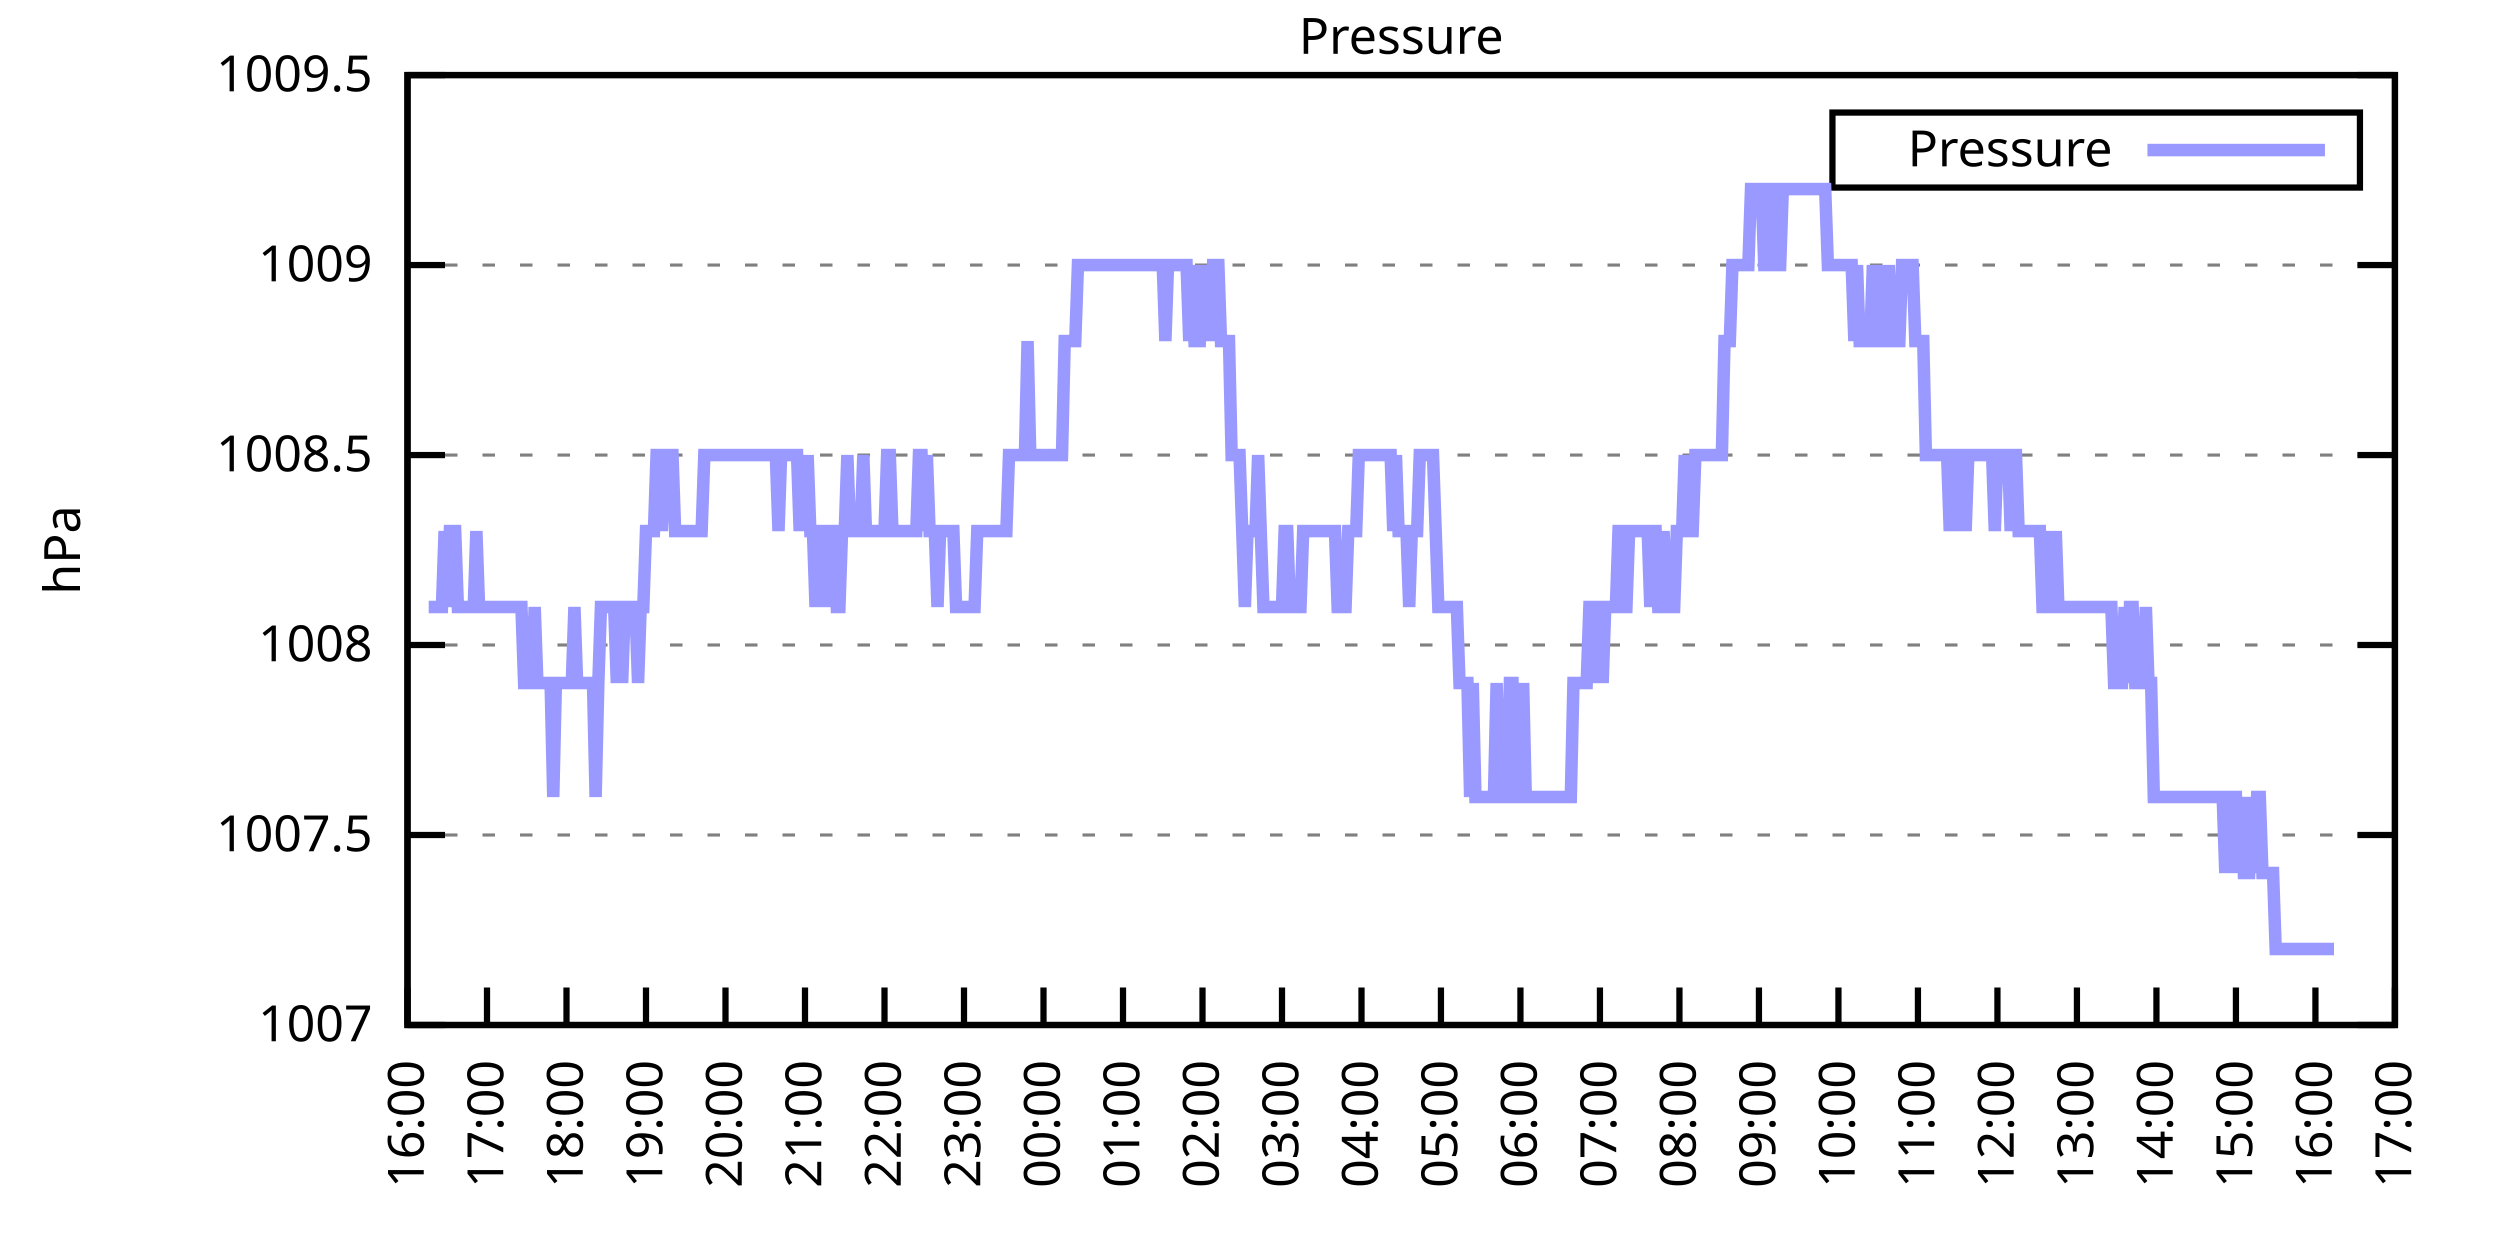
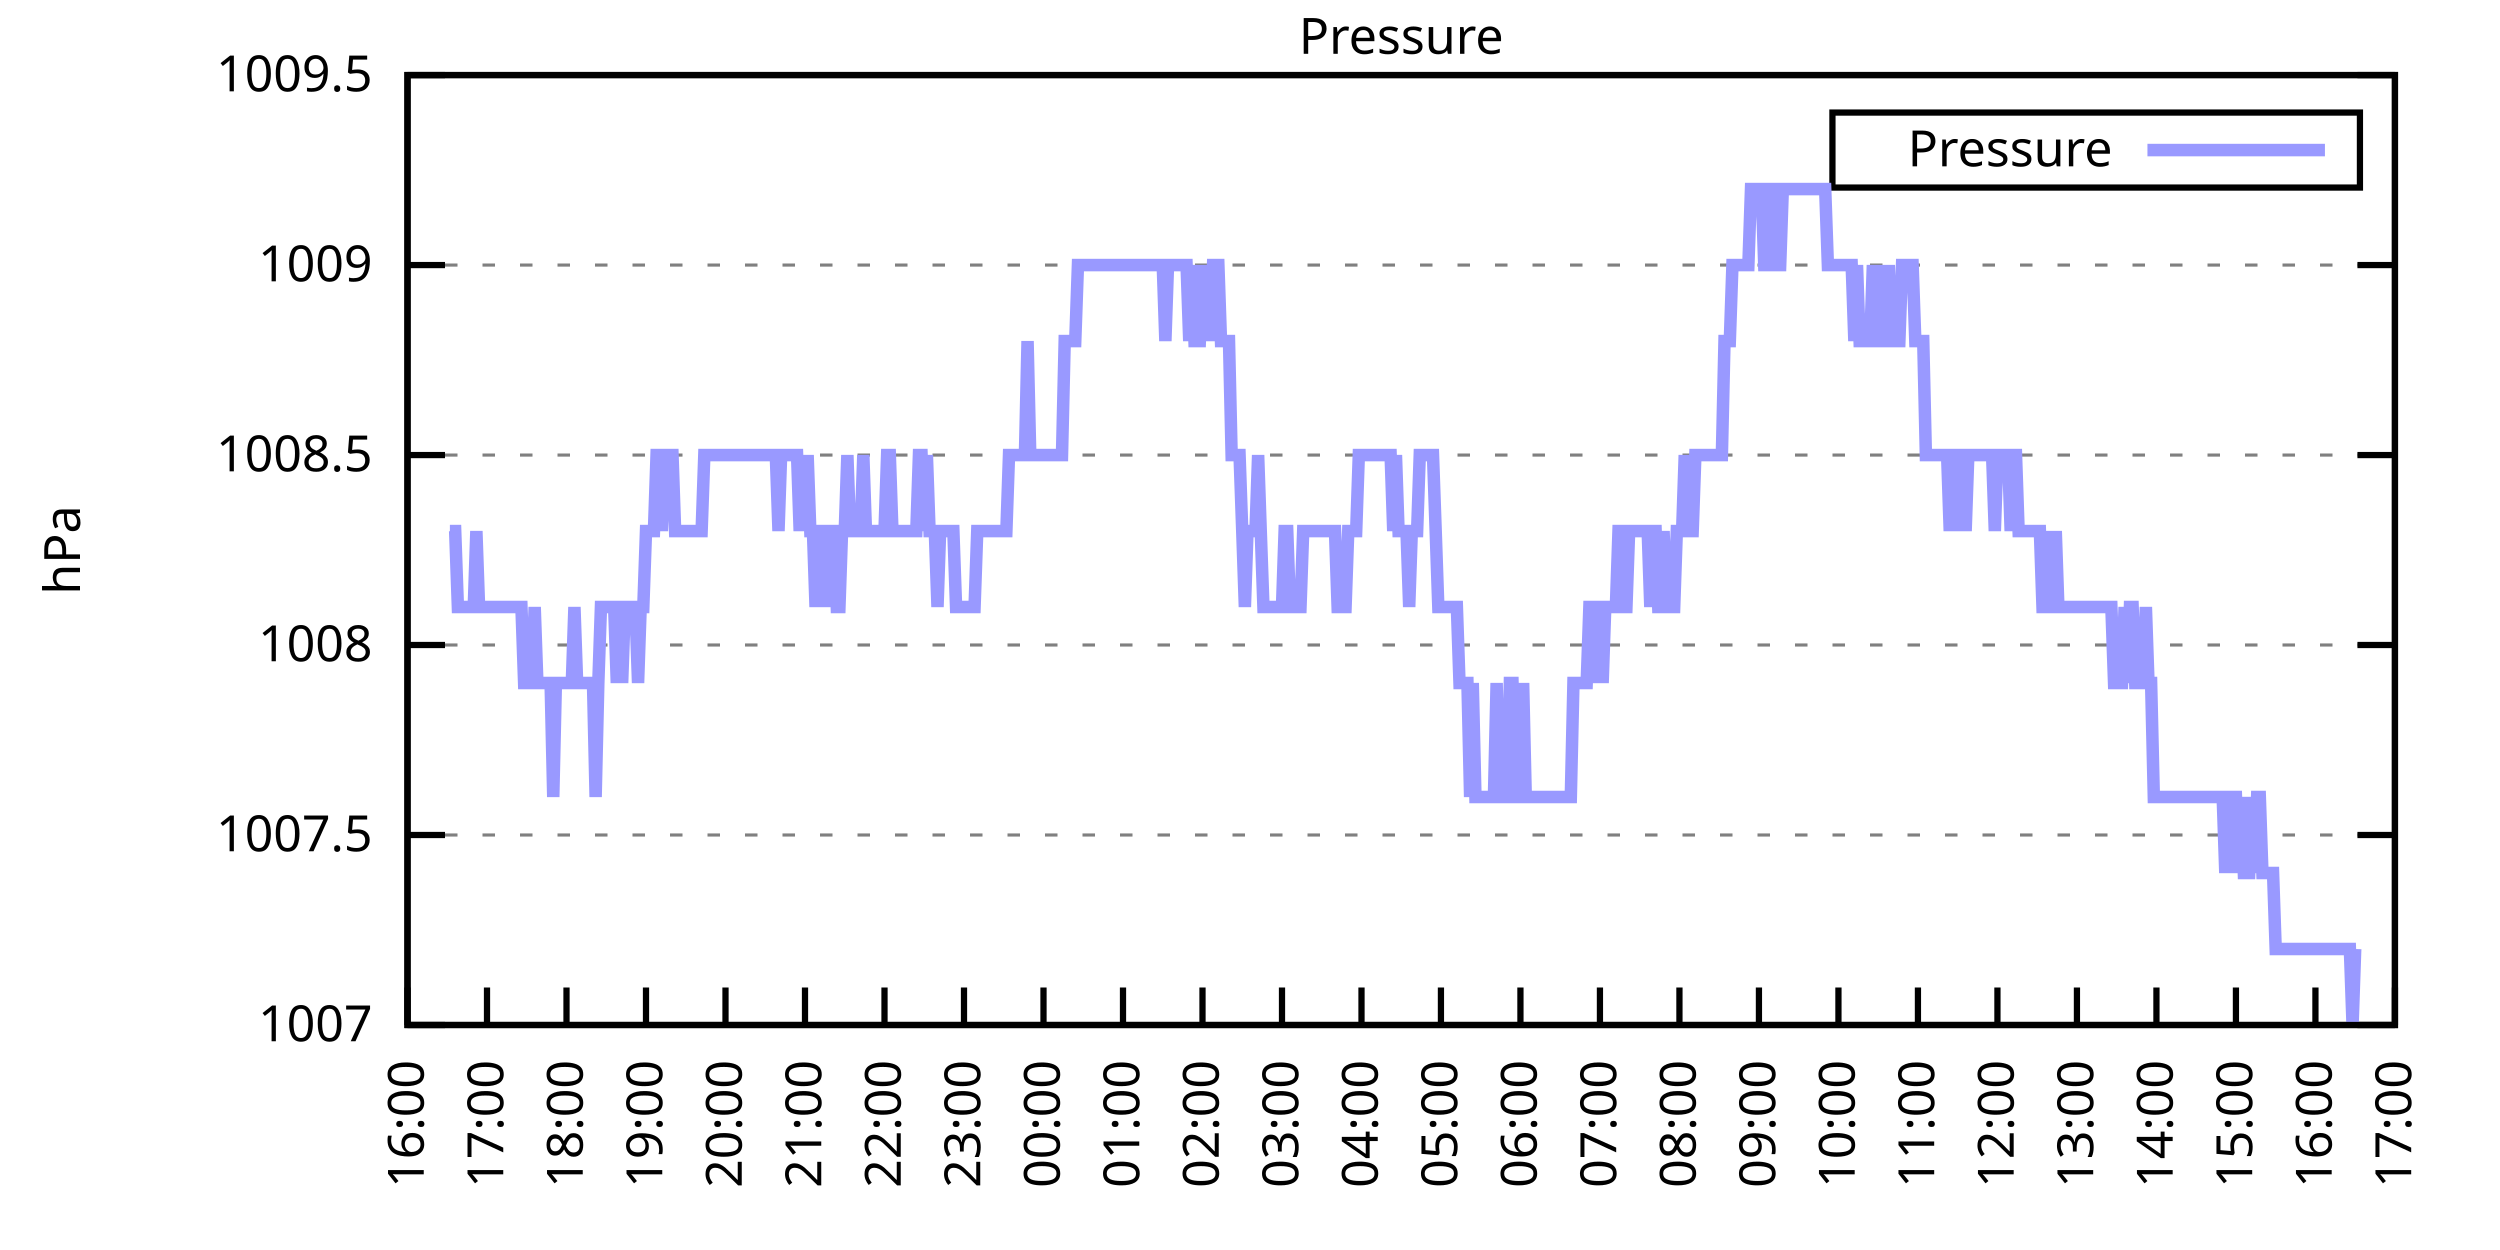
<svg xmlns="http://www.w3.org/2000/svg" xmlns:xlink="http://www.w3.org/1999/xlink" width="400" height="200" viewBox="0 0 400 200">
  <g id="gnuplot_canvas">
    <rect x="0" y="0" width="400" height="200" fill="none" />
    <defs>
      <circle id="gpDot" r="0.5" stroke-width="0.5" stroke="currentColor" />
      <path id="gpPt0" stroke-width="0.333" stroke="currentColor" d="M-1,0 h2 M0,-1 v2" />
      <path id="gpPt1" stroke-width="0.333" stroke="currentColor" d="M-1,-1 L1,1 M1,-1 L-1,1" />
      <path id="gpPt2" stroke-width="0.333" stroke="currentColor" d="M-1,0 L1,0 M0,-1 L0,1 M-1,-1 L1,1 M-1,1 L1,-1" />
      <rect id="gpPt3" stroke-width="0.333" stroke="currentColor" x="-1" y="-1" width="2" height="2" />
      <rect id="gpPt4" stroke-width="0.333" stroke="currentColor" fill="currentColor" x="-1" y="-1" width="2" height="2" />
      <circle id="gpPt5" stroke-width="0.333" stroke="currentColor" cx="0" cy="0" r="1" />
      <use xlink:href="#gpPt5" id="gpPt6" fill="currentColor" stroke="none" />
      <path id="gpPt7" stroke-width="0.333" stroke="currentColor" d="M0,-1.33 L-1.33,0.67 L1.33,0.67 z" />
      <use xlink:href="#gpPt7" id="gpPt8" fill="currentColor" stroke="none" />
      <use xlink:href="#gpPt7" id="gpPt9" stroke="currentColor" transform="rotate(180)" />
      <use xlink:href="#gpPt9" id="gpPt10" fill="currentColor" stroke="none" />
      <use xlink:href="#gpPt3" id="gpPt11" stroke="currentColor" transform="rotate(45)" />
      <use xlink:href="#gpPt11" id="gpPt12" fill="currentColor" stroke="none" />
      <path id="gpPt13" stroke-width="0.333" stroke="currentColor" d="M0,1.330 L1.265,0.411 L0.782,-1.067 L-0.782,-1.076 L-1.265,0.411 z" />
      <use xlink:href="#gpPt13" id="gpPt14" fill="currentColor" stroke="none" />
      <filter id="textbox" filterUnits="objectBoundingBox" x="0" y="0" height="1" width="1">
        <feFlood flood-color="white" flood-opacity="1" result="bgnd" />
        <feComposite in="SourceGraphic" in2="bgnd" operator="atop" />
      </filter>
      <filter id="greybox" filterUnits="objectBoundingBox" x="0" y="0" height="1" width="1">
        <feFlood flood-color="lightgrey" flood-opacity="1" result="grey" />
        <feComposite in="SourceGraphic" in2="grey" operator="atop" />
      </filter>
    </defs>
    <g fill="none" color="white" stroke="currentColor" stroke-width="1.00" stroke-linecap="butt" stroke-linejoin="miter">
</g>
    <g fill="none" color="black" stroke="currentColor" stroke-width="1.00" stroke-linecap="butt" stroke-linejoin="miter">
      <g stroke="none" shape-rendering="crispEdges">
        <polygon fill="rgb(255, 255, 255)" points="65.20,164.00 383.18,164.00 383.18,12.02 65.20,12.02 " />
      </g>
    </g>
    <g fill="none" color="black" stroke="currentColor" stroke-width="1.00" stroke-linecap="butt" stroke-linejoin="miter">
</g>
    <g fill="none" color="black" stroke="black" stroke-width="0.50" stroke-linecap="butt" stroke-linejoin="miter">
</g>
    <g fill="none" color="gray" stroke="currentColor" stroke-width="0.50" stroke-linecap="butt" stroke-linejoin="miter">
      <path stroke="gray" stroke-dasharray="2,4" class="gridline" d="M65.20,164.00 L383.19,164.00  " />
    </g>
    <g fill="none" color="gray" stroke="gray" stroke-width="1.00" stroke-linecap="butt" stroke-linejoin="miter">
</g>
    <g fill="none" color="black" stroke="currentColor" stroke-width="1.00" stroke-linecap="butt" stroke-linejoin="miter">
      <path stroke="black" d="M65.20,164.00 L71.20,164.00 M383.19,164.00 L377.19,164.00  " />
      <g transform="translate(59.60,166.60)" stroke="none" fill="black" font-family="Sans" font-size="8.00" text-anchor="end">
        <text>
          <tspan font-family="Sans"> 1007</tspan>
        </text>
      </g>
    </g>
    <g fill="none" color="black" stroke="currentColor" stroke-width="1.00" stroke-linecap="butt" stroke-linejoin="miter">
</g>
    <g fill="none" color="black" stroke="black" stroke-width="0.50" stroke-linecap="butt" stroke-linejoin="miter">
</g>
    <g fill="none" color="gray" stroke="currentColor" stroke-width="0.50" stroke-linecap="butt" stroke-linejoin="miter">
      <path stroke="gray" stroke-dasharray="2,4" class="gridline" d="M65.20,133.60 L383.19,133.60  " />
    </g>
    <g fill="none" color="gray" stroke="gray" stroke-width="1.00" stroke-linecap="butt" stroke-linejoin="miter">
</g>
    <g fill="none" color="black" stroke="currentColor" stroke-width="1.00" stroke-linecap="butt" stroke-linejoin="miter">
      <path stroke="black" d="M65.20,133.60 L71.20,133.60 M383.19,133.60 L377.19,133.60  " />
      <g transform="translate(59.60,136.20)" stroke="none" fill="black" font-family="Sans" font-size="8.00" text-anchor="end">
        <text>
          <tspan font-family="Sans"> 1007.5</tspan>
        </text>
      </g>
    </g>
    <g fill="none" color="black" stroke="currentColor" stroke-width="1.00" stroke-linecap="butt" stroke-linejoin="miter">
</g>
    <g fill="none" color="black" stroke="black" stroke-width="0.50" stroke-linecap="butt" stroke-linejoin="miter">
</g>
    <g fill="none" color="gray" stroke="currentColor" stroke-width="0.50" stroke-linecap="butt" stroke-linejoin="miter">
      <path stroke="gray" stroke-dasharray="2,4" class="gridline" d="M65.20,103.20 L383.19,103.20  " />
    </g>
    <g fill="none" color="gray" stroke="gray" stroke-width="1.00" stroke-linecap="butt" stroke-linejoin="miter">
</g>
    <g fill="none" color="black" stroke="currentColor" stroke-width="1.00" stroke-linecap="butt" stroke-linejoin="miter">
      <path stroke="black" d="M65.20,103.20 L71.20,103.20 M383.19,103.20 L377.19,103.20  " />
      <g transform="translate(59.60,105.80)" stroke="none" fill="black" font-family="Sans" font-size="8.00" text-anchor="end">
        <text>
          <tspan font-family="Sans"> 1008</tspan>
        </text>
      </g>
    </g>
    <g fill="none" color="black" stroke="currentColor" stroke-width="1.00" stroke-linecap="butt" stroke-linejoin="miter">
</g>
    <g fill="none" color="black" stroke="black" stroke-width="0.50" stroke-linecap="butt" stroke-linejoin="miter">
</g>
    <g fill="none" color="gray" stroke="currentColor" stroke-width="0.50" stroke-linecap="butt" stroke-linejoin="miter">
      <path stroke="gray" stroke-dasharray="2,4" class="gridline" d="M65.20,72.81 L383.19,72.81  " />
    </g>
    <g fill="none" color="gray" stroke="gray" stroke-width="1.00" stroke-linecap="butt" stroke-linejoin="miter">
</g>
    <g fill="none" color="black" stroke="currentColor" stroke-width="1.00" stroke-linecap="butt" stroke-linejoin="miter">
      <path stroke="black" d="M65.20,72.81 L71.20,72.81 M383.19,72.81 L377.19,72.81  " />
      <g transform="translate(59.60,75.41)" stroke="none" fill="black" font-family="Sans" font-size="8.00" text-anchor="end">
        <text>
          <tspan font-family="Sans"> 1008.5</tspan>
        </text>
      </g>
    </g>
    <g fill="none" color="black" stroke="currentColor" stroke-width="1.00" stroke-linecap="butt" stroke-linejoin="miter">
</g>
    <g fill="none" color="black" stroke="black" stroke-width="0.50" stroke-linecap="butt" stroke-linejoin="miter">
</g>
    <g fill="none" color="gray" stroke="currentColor" stroke-width="0.50" stroke-linecap="butt" stroke-linejoin="miter">
      <path stroke="gray" stroke-dasharray="2,4" class="gridline" d="M65.20,42.41 L383.19,42.41  " />
    </g>
    <g fill="none" color="gray" stroke="gray" stroke-width="1.00" stroke-linecap="butt" stroke-linejoin="miter">
</g>
    <g fill="none" color="black" stroke="currentColor" stroke-width="1.00" stroke-linecap="butt" stroke-linejoin="miter">
      <path stroke="black" d="M65.20,42.41 L71.20,42.41 M383.19,42.41 L377.19,42.41  " />
      <g transform="translate(59.60,45.01)" stroke="none" fill="black" font-family="Sans" font-size="8.00" text-anchor="end">
        <text>
          <tspan font-family="Sans"> 1009</tspan>
        </text>
      </g>
    </g>
    <g fill="none" color="black" stroke="currentColor" stroke-width="1.00" stroke-linecap="butt" stroke-linejoin="miter">
</g>
    <g fill="none" color="black" stroke="black" stroke-width="0.50" stroke-linecap="butt" stroke-linejoin="miter">
</g>
    <g fill="none" color="gray" stroke="currentColor" stroke-width="0.50" stroke-linecap="butt" stroke-linejoin="miter">
      <path stroke="gray" stroke-dasharray="2,4" class="gridline" d="M65.20,12.01 L383.19,12.01  " />
    </g>
    <g fill="none" color="gray" stroke="gray" stroke-width="1.00" stroke-linecap="butt" stroke-linejoin="miter">
</g>
    <g fill="none" color="black" stroke="currentColor" stroke-width="1.00" stroke-linecap="butt" stroke-linejoin="miter">
      <path stroke="black" d="M65.20,12.01 L71.20,12.01 M383.19,12.01 L377.19,12.01  " />
      <g transform="translate(59.60,14.61)" stroke="none" fill="black" font-family="Sans" font-size="8.00" text-anchor="end">
        <text>
          <tspan font-family="Sans"> 1009.5</tspan>
        </text>
      </g>
    </g>
    <g fill="none" color="black" stroke="currentColor" stroke-width="1.00" stroke-linecap="butt" stroke-linejoin="miter">
      <path stroke="black" d="M65.20,164.00 L65.20,158.00  " />
      <g transform="translate(67.80,169.60) rotate(270.00)" stroke="none" fill="black" font-family="Sans" font-size="8.00" text-anchor="end">
        <text>
          <tspan font-family="Sans">16:00</tspan>
        </text>
      </g>
    </g>
    <g fill="none" color="black" stroke="currentColor" stroke-width="1.00" stroke-linecap="butt" stroke-linejoin="miter">
      <path stroke="black" d="M77.92,164.00 L77.92,158.00  " />
      <g transform="translate(80.52,169.60) rotate(270.00)" stroke="none" fill="black" font-family="Sans" font-size="8.00" text-anchor="end">
        <text>
          <tspan font-family="Sans">17:00</tspan>
        </text>
      </g>
    </g>
    <g fill="none" color="black" stroke="currentColor" stroke-width="1.00" stroke-linecap="butt" stroke-linejoin="miter">
      <path stroke="black" d="M90.64,164.00 L90.64,158.00  " />
      <g transform="translate(93.24,169.60) rotate(270.00)" stroke="none" fill="black" font-family="Sans" font-size="8.00" text-anchor="end">
        <text>
          <tspan font-family="Sans">18:00</tspan>
        </text>
      </g>
    </g>
    <g fill="none" color="black" stroke="currentColor" stroke-width="1.00" stroke-linecap="butt" stroke-linejoin="miter">
      <path stroke="black" d="M103.36,164.00 L103.36,158.00  " />
      <g transform="translate(105.96,169.60) rotate(270.00)" stroke="none" fill="black" font-family="Sans" font-size="8.00" text-anchor="end">
        <text>
          <tspan font-family="Sans">19:00</tspan>
        </text>
      </g>
    </g>
    <g fill="none" color="black" stroke="currentColor" stroke-width="1.00" stroke-linecap="butt" stroke-linejoin="miter">
      <path stroke="black" d="M116.08,164.00 L116.08,158.00  " />
      <g transform="translate(118.68,169.60) rotate(270.00)" stroke="none" fill="black" font-family="Sans" font-size="8.00" text-anchor="end">
        <text>
          <tspan font-family="Sans">20:00</tspan>
        </text>
      </g>
    </g>
    <g fill="none" color="black" stroke="currentColor" stroke-width="1.00" stroke-linecap="butt" stroke-linejoin="miter">
      <path stroke="black" d="M128.80,164.00 L128.80,158.00  " />
      <g transform="translate(131.40,169.60) rotate(270.00)" stroke="none" fill="black" font-family="Sans" font-size="8.00" text-anchor="end">
        <text>
          <tspan font-family="Sans">21:00</tspan>
        </text>
      </g>
    </g>
    <g fill="none" color="black" stroke="currentColor" stroke-width="1.00" stroke-linecap="butt" stroke-linejoin="miter">
      <path stroke="black" d="M141.52,164.00 L141.52,158.00  " />
      <g transform="translate(144.12,169.60) rotate(270.00)" stroke="none" fill="black" font-family="Sans" font-size="8.00" text-anchor="end">
        <text>
          <tspan font-family="Sans">22:00</tspan>
        </text>
      </g>
    </g>
    <g fill="none" color="black" stroke="currentColor" stroke-width="1.00" stroke-linecap="butt" stroke-linejoin="miter">
      <path stroke="black" d="M154.24,164.00 L154.24,158.00  " />
      <g transform="translate(156.84,169.60) rotate(270.00)" stroke="none" fill="black" font-family="Sans" font-size="8.00" text-anchor="end">
        <text>
          <tspan font-family="Sans">23:00</tspan>
        </text>
      </g>
    </g>
    <g fill="none" color="black" stroke="currentColor" stroke-width="1.00" stroke-linecap="butt" stroke-linejoin="miter">
      <path stroke="black" d="M166.96,164.00 L166.96,158.00  " />
      <g transform="translate(169.56,169.60) rotate(270.00)" stroke="none" fill="black" font-family="Sans" font-size="8.00" text-anchor="end">
        <text>
          <tspan font-family="Sans">00:00</tspan>
        </text>
      </g>
    </g>
    <g fill="none" color="black" stroke="currentColor" stroke-width="1.00" stroke-linecap="butt" stroke-linejoin="miter">
      <path stroke="black" d="M179.68,164.00 L179.68,158.00  " />
      <g transform="translate(182.28,169.60) rotate(270.00)" stroke="none" fill="black" font-family="Sans" font-size="8.00" text-anchor="end">
        <text>
          <tspan font-family="Sans">01:00</tspan>
        </text>
      </g>
    </g>
    <g fill="none" color="black" stroke="currentColor" stroke-width="1.00" stroke-linecap="butt" stroke-linejoin="miter">
      <path stroke="black" d="M192.40,164.00 L192.40,158.00  " />
      <g transform="translate(195.00,169.60) rotate(270.00)" stroke="none" fill="black" font-family="Sans" font-size="8.00" text-anchor="end">
        <text>
          <tspan font-family="Sans">02:00</tspan>
        </text>
      </g>
    </g>
    <g fill="none" color="black" stroke="currentColor" stroke-width="1.00" stroke-linecap="butt" stroke-linejoin="miter">
      <path stroke="black" d="M205.12,164.00 L205.12,158.00  " />
      <g transform="translate(207.72,169.60) rotate(270.00)" stroke="none" fill="black" font-family="Sans" font-size="8.00" text-anchor="end">
        <text>
          <tspan font-family="Sans">03:00</tspan>
        </text>
      </g>
    </g>
    <g fill="none" color="black" stroke="currentColor" stroke-width="1.00" stroke-linecap="butt" stroke-linejoin="miter">
      <path stroke="black" d="M217.84,164.00 L217.84,158.00  " />
      <g transform="translate(220.44,169.60) rotate(270.00)" stroke="none" fill="black" font-family="Sans" font-size="8.00" text-anchor="end">
        <text>
          <tspan font-family="Sans">04:00</tspan>
        </text>
      </g>
    </g>
    <g fill="none" color="black" stroke="currentColor" stroke-width="1.00" stroke-linecap="butt" stroke-linejoin="miter">
      <path stroke="black" d="M230.55,164.00 L230.55,158.00  " />
      <g transform="translate(233.15,169.60) rotate(270.00)" stroke="none" fill="black" font-family="Sans" font-size="8.00" text-anchor="end">
        <text>
          <tspan font-family="Sans">05:00</tspan>
        </text>
      </g>
    </g>
    <g fill="none" color="black" stroke="currentColor" stroke-width="1.00" stroke-linecap="butt" stroke-linejoin="miter">
      <path stroke="black" d="M243.27,164.00 L243.27,158.00  " />
      <g transform="translate(245.87,169.60) rotate(270.00)" stroke="none" fill="black" font-family="Sans" font-size="8.00" text-anchor="end">
        <text>
          <tspan font-family="Sans">06:00</tspan>
        </text>
      </g>
    </g>
    <g fill="none" color="black" stroke="currentColor" stroke-width="1.00" stroke-linecap="butt" stroke-linejoin="miter">
      <path stroke="black" d="M255.99,164.00 L255.99,158.00  " />
      <g transform="translate(258.59,169.60) rotate(270.00)" stroke="none" fill="black" font-family="Sans" font-size="8.00" text-anchor="end">
        <text>
          <tspan font-family="Sans">07:00</tspan>
        </text>
      </g>
    </g>
    <g fill="none" color="black" stroke="currentColor" stroke-width="1.00" stroke-linecap="butt" stroke-linejoin="miter">
      <path stroke="black" d="M268.71,164.00 L268.71,158.00  " />
      <g transform="translate(271.31,169.60) rotate(270.00)" stroke="none" fill="black" font-family="Sans" font-size="8.00" text-anchor="end">
        <text>
          <tspan font-family="Sans">08:00</tspan>
        </text>
      </g>
    </g>
    <g fill="none" color="black" stroke="currentColor" stroke-width="1.00" stroke-linecap="butt" stroke-linejoin="miter">
      <path stroke="black" d="M281.43,164.00 L281.43,158.00  " />
      <g transform="translate(284.03,169.60) rotate(270.00)" stroke="none" fill="black" font-family="Sans" font-size="8.00" text-anchor="end">
        <text>
          <tspan font-family="Sans">09:00</tspan>
        </text>
      </g>
    </g>
    <g fill="none" color="black" stroke="currentColor" stroke-width="1.00" stroke-linecap="butt" stroke-linejoin="miter">
      <path stroke="black" d="M294.15,164.00 L294.15,158.00  " />
      <g transform="translate(296.75,169.60) rotate(270.00)" stroke="none" fill="black" font-family="Sans" font-size="8.00" text-anchor="end">
        <text>
          <tspan font-family="Sans">10:00</tspan>
        </text>
      </g>
    </g>
    <g fill="none" color="black" stroke="currentColor" stroke-width="1.00" stroke-linecap="butt" stroke-linejoin="miter">
      <path stroke="black" d="M306.87,164.00 L306.87,158.00  " />
      <g transform="translate(309.47,169.60) rotate(270.00)" stroke="none" fill="black" font-family="Sans" font-size="8.00" text-anchor="end">
        <text>
          <tspan font-family="Sans">11:00</tspan>
        </text>
      </g>
    </g>
    <g fill="none" color="black" stroke="currentColor" stroke-width="1.00" stroke-linecap="butt" stroke-linejoin="miter">
      <path stroke="black" d="M319.59,164.00 L319.59,158.00  " />
      <g transform="translate(322.19,169.60) rotate(270.00)" stroke="none" fill="black" font-family="Sans" font-size="8.00" text-anchor="end">
        <text>
          <tspan font-family="Sans">12:00</tspan>
        </text>
      </g>
    </g>
    <g fill="none" color="black" stroke="currentColor" stroke-width="1.00" stroke-linecap="butt" stroke-linejoin="miter">
      <path stroke="black" d="M332.31,164.00 L332.31,158.00  " />
      <g transform="translate(334.91,169.60) rotate(270.00)" stroke="none" fill="black" font-family="Sans" font-size="8.00" text-anchor="end">
        <text>
          <tspan font-family="Sans">13:00</tspan>
        </text>
      </g>
    </g>
    <g fill="none" color="black" stroke="currentColor" stroke-width="1.00" stroke-linecap="butt" stroke-linejoin="miter">
      <path stroke="black" d="M345.03,164.00 L345.03,158.00  " />
      <g transform="translate(347.63,169.60) rotate(270.00)" stroke="none" fill="black" font-family="Sans" font-size="8.00" text-anchor="end">
        <text>
          <tspan font-family="Sans">14:00</tspan>
        </text>
      </g>
    </g>
    <g fill="none" color="black" stroke="currentColor" stroke-width="1.00" stroke-linecap="butt" stroke-linejoin="miter">
      <path stroke="black" d="M357.75,164.00 L357.75,158.00  " />
      <g transform="translate(360.35,169.60) rotate(270.00)" stroke="none" fill="black" font-family="Sans" font-size="8.00" text-anchor="end">
        <text>
          <tspan font-family="Sans">15:00</tspan>
        </text>
      </g>
    </g>
    <g fill="none" color="black" stroke="currentColor" stroke-width="1.00" stroke-linecap="butt" stroke-linejoin="miter">
      <path stroke="black" d="M370.47,164.00 L370.47,158.00  " />
      <g transform="translate(373.07,169.60) rotate(270.00)" stroke="none" fill="black" font-family="Sans" font-size="8.00" text-anchor="end">
        <text>
          <tspan font-family="Sans">16:00</tspan>
        </text>
      </g>
    </g>
    <g fill="none" color="black" stroke="currentColor" stroke-width="1.00" stroke-linecap="butt" stroke-linejoin="miter">
      <path stroke="black" d="M383.19,164.00 L383.19,158.00  " />
      <g transform="translate(385.79,169.60) rotate(270.00)" stroke="none" fill="black" font-family="Sans" font-size="8.00" text-anchor="end">
        <text>
          <tspan font-family="Sans">17:00</tspan>
        </text>
      </g>
    </g>
    <g fill="none" color="black" stroke="currentColor" stroke-width="1.00" stroke-linecap="butt" stroke-linejoin="miter">
</g>
    <g fill="none" color="black" stroke="currentColor" stroke-width="1.00" stroke-linecap="butt" stroke-linejoin="miter">
      <path stroke="black" d="M65.20,12.01 L65.20,164.00 L383.19,164.00 L383.19,12.01 L65.20,12.01 Z  " />
    </g>
    <g fill="none" color="black" stroke="currentColor" stroke-width="1.00" stroke-linecap="butt" stroke-linejoin="miter">
</g>
    <g fill="none" color="black" stroke="currentColor" stroke-width="1.00" stroke-linecap="butt" stroke-linejoin="miter">
      <path stroke="black" d="M293.19,30.01 L293.19,18.01 L377.59,18.01 L377.59,30.01 L293.19,30.01 Z  " />
    </g>
    <g id="Pressure_plot_1">
      <g fill="none" color="white" stroke="black" stroke-width="2.00" stroke-linecap="butt" stroke-linejoin="miter">
</g>
      <g fill="none" color="black" stroke="currentColor" stroke-width="2.00" stroke-linecap="butt" stroke-linejoin="miter">
        <g transform="translate(337.99,26.61)" stroke="none" fill="black" font-family="Sans" font-size="8.00" text-anchor="end">
          <text>
            <tspan font-family="Sans">Pressure</tspan>
          </text>
        </g>
      </g>
      <g fill="none" color="black" stroke="currentColor" stroke-width="2.00" stroke-linecap="butt" stroke-linejoin="miter">
-         <path stroke="rgb(153, 153, 255)" d="M343.59,24.01 L371.99,24.01 M68.59,97.12 L69.02,97.12 L69.44,97.12 L69.86,97.12 L70.29,97.12 L70.71,97.12   L71.14,84.97 L71.56,97.12 L71.98,84.97 L72.41,84.97 L72.83,84.97 L73.26,97.12 L73.68,97.12 L74.10,97.12   L74.53,97.12 L74.95,97.12 L75.38,97.12 L75.80,97.12 L76.22,84.97 L76.65,97.12 L77.07,97.12 L77.50,97.12   L77.92,97.12 L78.34,97.12 L78.77,97.12 L79.19,97.12 L79.62,97.12 L80.04,97.12 L80.46,97.12 L80.89,97.12   L81.31,97.12 L81.74,97.12 L82.16,97.12 L82.58,97.12 L83.01,97.12 L83.43,97.12 L83.86,109.28 L84.28,109.28   L84.70,109.28 L85.13,109.28 L85.55,97.12 L85.98,109.28 L86.40,109.28 L86.82,109.28 L87.25,109.28 L87.67,109.28   L88.10,109.28 L88.52,127.52 L88.94,109.28 L89.37,109.28 L89.79,109.28 L90.22,109.28 L90.64,109.28 L91.06,109.28   L91.49,109.28 L91.91,97.12 L92.34,109.28 L92.76,109.28 L93.18,109.28 L93.61,109.28 L94.03,109.28 L94.46,109.28   L94.88,109.28 L95.30,127.52 L95.73,109.28 L96.15,97.12 L96.58,97.12 L97.00,97.12 L97.42,97.12 L97.85,97.12   L98.27,97.12 L98.69,109.28 L99.12,97.12 L99.54,109.28 L99.97,97.12 L100.39,97.12 L100.81,97.12 L101.24,97.12   L101.66,97.12 L102.09,109.28 L102.51,97.12 L102.93,97.12 L103.36,84.97 L103.78,84.97 L104.21,84.97 L104.63,84.97   L105.05,72.81 L105.48,72.81 L105.90,84.97 L106.33,72.81 L106.75,72.81 L107.17,72.81 L107.60,72.81 L108.02,84.97   L108.45,84.97 L108.87,84.97 L109.29,84.97 L109.72,84.97 L110.14,84.97 L110.57,84.97 L110.99,84.97 L111.41,84.97   L111.84,84.97 L112.26,84.97 L112.69,72.81 L113.11,72.81 L113.53,72.81 L113.96,72.81 L114.38,72.81 L114.81,72.81   L115.23,72.81 L115.65,72.81 L116.08,72.81 L116.50,72.81 L116.93,72.81 L117.35,72.81 L117.77,72.81 L118.20,72.81   L118.62,72.81 L119.05,72.81 L119.47,72.81 L119.89,72.81 L120.32,72.81 L120.74,72.81 L121.17,72.81 L121.59,72.81   L122.01,72.81 L122.44,72.81 L122.86,72.81 L123.29,72.81 L123.71,72.81 L124.13,72.81 L124.56,84.97 L124.98,72.81   L125.41,72.81 L125.83,72.81 L126.25,72.81 L126.68,72.81 L127.10,72.81 L127.53,72.81 L127.95,84.97 L128.37,72.81   L128.80,84.97 L129.22,72.81 L129.65,84.97 L130.07,84.97 L130.49,97.12 L130.92,84.97 L131.34,97.12 L131.77,84.97   L132.19,84.97 L132.61,97.12 L133.04,84.97 L133.46,84.97 L133.89,97.12 L134.31,97.12 L134.73,84.97 L135.16,84.97   L135.58,72.81 L136.01,84.97 L136.43,84.97 L136.85,84.97 L137.28,84.97 L137.70,84.97 L138.13,72.81 L138.55,84.97   L138.97,84.97 L139.40,84.97 L139.82,84.97 L140.25,84.97 L140.67,84.97 L141.09,84.97 L141.52,84.97 L141.94,72.81   L142.37,72.81 L142.79,84.97 L143.21,84.97 L143.64,84.97 L144.06,84.97 L144.49,84.97 L144.91,84.97 L145.33,84.97   L145.76,84.97 L146.18,84.97 L146.61,84.97 L147.03,72.81 L147.45,72.81 L147.88,84.97 L148.30,72.81 L148.73,84.97   L149.15,84.97 L149.57,84.97 L150.00,97.12 L150.42,84.97 L150.85,84.97 L151.27,84.97 L151.69,84.97 L152.12,84.97   L152.54,84.97 L152.97,97.12 L153.39,97.12 L153.81,97.12 L154.24,97.12 L154.66,97.12 L155.09,97.12 L155.51,97.12   L155.93,97.12 L156.36,84.97 L156.78,84.97 L157.21,84.97 L157.63,84.97 L158.05,84.97 L158.48,84.97 L158.90,84.97   L159.33,84.97 L159.75,84.97 L160.17,84.97 L160.60,84.97 L161.02,84.97 L161.44,72.81 L161.87,72.81 L162.29,72.81   L162.72,72.81 L163.14,72.81 L163.56,72.81 L163.99,72.81 L164.41,54.57 L164.84,72.81 L165.26,72.81 L165.68,72.81   L166.11,72.81 L166.53,72.81 L166.96,72.81 L167.38,72.81 L167.80,72.81 L168.23,72.81 L168.65,72.81 L169.08,72.81   L169.50,72.81 L169.92,72.81 L170.35,54.57 L170.77,54.57 L171.20,54.57 L171.62,54.57 L172.04,54.57 L172.47,42.41   L172.89,42.41 L173.32,42.41 L173.74,42.41 L174.16,42.41 L174.59,42.41 L175.01,42.41 L175.44,42.41 L175.86,42.41   L176.28,42.41 L176.71,42.41 L177.13,42.41 L177.56,42.41 L177.98,42.41 L178.40,42.41 L178.83,42.41 L179.25,42.41   L179.68,42.41 L180.10,42.41 L180.52,42.41 L180.95,42.41 L181.37,42.41 L181.80,42.41 L182.22,42.41 L182.64,42.41   L183.07,42.41 L183.49,42.41 L183.92,42.41 L184.34,42.41 L184.76,42.41 L185.19,42.41 L185.61,42.41 L186.04,42.41   L186.46,54.57 L186.88,42.41 L187.31,42.41 L187.73,42.41 L188.16,42.41 L188.58,42.41 L189.00,42.41 L189.43,42.41   L189.85,42.41 L190.28,54.57 L190.70,42.41 L191.12,54.57 L191.55,54.57 L191.97,54.57 L192.40,42.41 L192.82,54.57   L193.24,42.41 L193.67,54.57 L194.09,42.41 L194.52,42.41 L194.94,42.41 L195.36,54.57 L195.79,54.57 L196.21,54.57   L196.64,54.57 L197.06,72.81 L197.48,72.81 L197.91,72.81 L198.33,72.81 L198.76,84.97 L199.18,97.12 L199.60,84.97   L200.03,84.97 L200.45,84.97 L200.88,84.97 L201.30,72.81 L201.72,84.97 L202.15,97.12 L202.57,97.12 L203.00,97.12   L203.42,97.12 L203.84,97.12 L204.27,97.12 L204.69,97.12 L205.12,97.12 L205.54,84.97 L205.96,84.97 L206.39,97.12   L206.81,97.12 L207.24,97.12 L207.66,97.12 L208.08,97.12 L208.51,84.97 L208.93,84.97 L209.36,84.97 L209.78,84.97   L210.20,84.97 L210.63,84.97 L211.05,84.97 L211.48,84.97 L211.90,84.97 L212.32,84.97 L212.75,84.97 L213.17,84.97   L213.60,84.97 L214.02,97.12 L214.44,97.12 L214.87,97.12 L215.29,97.12 L215.72,84.97 L216.14,84.97 L216.56,84.97   L216.99,84.97 L217.41,72.81 L217.84,72.81 L218.26,72.81 L218.68,72.81 L219.11,72.81 L219.53,72.81 L219.96,72.81   L220.38,72.81 L220.80,72.81 L221.23,72.81 L221.65,72.81 L222.08,72.81 L222.50,72.81 L222.92,84.97 L223.35,72.81   L223.77,84.97 L224.20,84.97 L224.62,84.97 L225.04,84.97 L225.47,97.12 L225.89,84.97 L226.31,84.97 L226.74,84.97   L227.16,72.81 L227.59,72.81 L228.01,72.81 L228.43,72.81 L228.86,72.81 L229.28,72.81 L229.71,84.97 L230.13,97.12   L230.55,97.12 L230.98,97.12 L231.40,97.12 L231.83,97.12 L232.25,97.12 L232.67,97.12 L233.10,97.12 L233.52,109.28   L233.95,109.28 L234.37,109.28 L234.79,109.28 L235.22,127.52 L235.64,109.28 L236.07,127.52 L236.49,127.52 L236.91,127.52   L237.34,127.52 L237.76,127.52 L238.19,127.52 L238.61,127.52 L239.03,127.52 L239.46,109.28 L239.88,127.52 L240.31,127.52   L240.73,127.52 L241.15,127.52 L241.58,109.28 L242.00,109.28 L242.43,127.52 L242.85,127.52 L243.27,127.52 L243.70,109.28   L244.12,127.52 L244.55,127.52 L244.97,127.52 L245.39,127.52 L245.82,127.52 L246.24,127.52 L246.67,127.52 L247.09,127.52   L247.51,127.52 L247.94,127.52 L248.36,127.52 L248.79,127.52 L249.21,127.52 L249.63,127.52 L250.06,127.52 L250.48,127.52   L250.91,127.52 L251.33,127.52 L251.75,109.28 L252.18,109.28 L252.60,109.28 L253.03,109.28 L253.45,109.28 L253.87,109.28   L254.30,97.12 L254.72,97.12 L255.15,97.12 L255.57,109.28 L255.99,97.12 L256.42,109.28 L256.84,97.12 L257.27,97.12   L257.69,97.12 L258.11,97.12 L258.54,97.12 L258.96,84.97 L259.39,84.97 L259.81,97.12 L260.23,97.12 L260.66,84.97   L261.08,84.97 L261.51,84.97 L261.93,84.97 L262.35,84.97 L262.78,84.97 L263.20,84.97 L263.63,84.97 L264.05,97.12   L264.47,84.97 L264.90,84.97 L265.32,97.12 L265.75,97.12 L266.17,84.97 L266.59,97.12 L267.02,97.12 L267.44,97.12   L267.87,97.12 L268.29,84.97 L268.71,84.97 L269.14,84.97 L269.56,72.81 L269.99,84.97 L270.41,84.97 L270.83,84.97   L271.26,72.81 L271.68,72.81 L272.11,72.81 L272.53,72.81 L272.95,72.81 L273.38,72.81 L273.80,72.81 L274.23,72.81   L274.65,72.81 L275.07,72.81 L275.50,72.81 L275.92,54.57 L276.35,54.57 L276.77,54.57 L277.19,42.41 L277.62,42.41   L278.04,42.41 L278.47,42.41 L278.89,42.41 L279.31,42.41 L279.74,42.41 L280.16,30.25 L280.59,30.25 L281.01,30.25   L281.43,30.25 L281.86,30.25 L282.28,42.41 L282.71,42.41 L283.13,30.25 L283.55,30.25 L283.98,42.41 L284.40,42.41   L284.83,42.41 L285.25,30.25 L285.67,30.25 L286.10,30.25 L286.52,30.25 L286.95,30.25 L287.37,30.25 L287.79,30.25   L288.22,30.25 L288.64,30.25 L289.06,30.25 L289.49,30.25 L289.91,30.25 L290.34,30.25 L290.76,30.25 L291.18,30.25   L291.61,30.25 L292.03,30.25 L292.46,42.41 L292.88,42.41 L293.30,42.41 L293.73,42.41 L294.15,42.41 L294.58,42.41   L295.00,42.41 L295.42,42.41 L295.85,42.41 L296.27,42.41 L296.70,54.57 L297.12,42.41 L297.54,54.57 L297.97,54.57   L298.39,54.57 L298.82,54.57 L299.24,54.57 L299.66,42.41 L300.09,54.57 L300.51,42.41 L300.94,54.57 L301.36,54.57   L301.78,54.57 L302.21,42.41 L302.63,54.57 L303.06,54.57 L303.48,54.57 L303.90,54.57 L304.33,42.41 L304.75,42.41   L305.18,42.41 L305.60,42.41 L306.02,42.41 L306.45,54.57 L306.87,54.57 L307.30,54.57 L307.72,54.57 L308.14,72.81   L308.57,72.81 L308.99,72.81 L309.42,72.81 L309.84,72.81 L310.26,72.81 L310.69,72.81 L311.11,72.81 L311.54,72.81   L311.96,84.97 L312.38,72.81 L312.81,84.97 L313.23,72.81 L313.66,72.81 L314.08,72.81 L314.50,84.97 L314.93,72.81   L315.35,72.81 L315.78,72.81 L316.20,72.81 L316.62,72.81 L317.05,72.81 L317.47,72.81 L317.90,72.81 L318.32,72.81   L318.74,72.81 L319.17,84.97 L319.59,72.81 L320.02,72.81 L320.44,72.81 L320.86,72.81 L321.29,72.81 L321.71,84.97   L322.14,72.81 L322.56,72.81 L322.98,84.97 L323.41,84.97 L323.83,84.97 L324.26,84.97 L324.68,84.97 L325.10,84.97   L325.53,84.97 L325.95,84.97 L326.38,84.97 L326.80,97.12 L327.22,97.12 L327.65,97.12 L328.07,84.97 L328.50,97.12   L328.92,84.97 L329.34,97.12 L329.77,97.12 L330.19,97.12 L330.62,97.12 L331.04,97.12 L331.46,97.12 L331.89,97.12   L332.31,97.12 L332.74,97.12 L333.16,97.12 L333.58,97.12 L334.01,97.12 L334.43,97.12 L334.86,97.12 L335.28,97.12   L335.70,97.12 L336.13,97.12 L336.55,97.12 L336.98,97.12 L337.40,97.12 L337.82,97.12 L338.25,109.28 L338.67,109.28   L339.10,109.28 L339.52,109.28 L339.94,97.12 L340.37,109.28 L340.79,97.12 L341.22,97.12 L341.64,109.28 L342.06,109.28   L342.49,109.28 L342.91,109.28 L343.34,97.12 L343.76,109.28 L344.18,109.28 L344.61,127.52 L345.03,127.52 L345.46,127.52   L345.88,127.52 L346.30,127.52 L346.73,127.52 L347.15,127.52 L347.58,127.52 L348.00,127.52 L348.42,127.52 L348.85,127.52   L349.27,127.52 L349.70,127.52 L350.12,127.52 L350.54,127.52 L350.97,127.52 L351.39,127.52 L351.81,127.52 L352.24,127.52   L352.66,127.52 L353.09,127.52 L353.51,127.52 L353.93,127.52 L354.36,127.52 L354.78,127.52 L355.21,127.52 L355.63,127.52   L356.05,139.68 L356.48,127.52 L356.90,139.68 L357.33,127.52 L357.75,127.52 L358.17,139.68 L358.60,127.52 L359.02,139.68   L359.45,139.68 L359.87,139.68 L360.29,127.52 L360.72,139.68 L361.14,127.52 L361.57,127.52 L361.99,139.68 L362.41,139.68   L362.84,139.68 L363.26,139.68 L363.69,139.68 L364.11,151.84 L364.53,151.84 L364.96,151.84 L365.38,151.84 L365.81,151.84   L366.23,151.84 L366.65,151.84 L367.08,151.84 L367.50,151.84 L367.93,151.84 L368.35,151.84 L368.77,151.84 L369.20,151.84   L369.62,151.84 L370.05,151.84 L370.47,151.84 L370.89,151.84 L371.32,151.84 L371.74,151.84 L372.17,151.84 L372.59,151.84   L373.01,151.84 L373.44,151.84  " />
+         <path stroke="rgb(153, 153, 255)" d="M343.59,24.01 L371.99,24.01 M71.98,84.97 L72.41,84.97 L72.83,84.97 L73.26,97.12 L73.68,97.12 L74.10,97.12   L74.53,97.12 L74.95,97.12 L75.38,97.12 L75.80,97.12 L76.22,84.97 L76.65,97.12 L77.07,97.12 L77.50,97.12   L77.92,97.12 L78.34,97.12 L78.77,97.12 L79.19,97.12 L79.62,97.12 L80.04,97.12 L80.46,97.12 L80.89,97.12   L81.31,97.12 L81.74,97.12 L82.16,97.12 L82.58,97.12 L83.01,97.12 L83.43,97.12 L83.86,109.28 L84.28,109.28   L84.70,109.28 L85.13,109.28 L85.55,97.12 L85.98,109.28 L86.40,109.28 L86.82,109.28 L87.25,109.28 L87.67,109.28   L88.10,109.28 L88.52,127.52 L88.94,109.28 L89.37,109.28 L89.79,109.28 L90.22,109.28 L90.64,109.28 L91.06,109.28   L91.49,109.28 L91.91,97.12 L92.34,109.28 L92.76,109.28 L93.18,109.28 L93.61,109.28 L94.03,109.28 L94.46,109.28   L94.88,109.28 L95.30,127.52 L95.73,109.28 L96.15,97.12 L96.58,97.12 L97.00,97.12 L97.42,97.12 L97.85,97.12   L98.27,97.12 L98.69,109.28 L99.12,97.12 L99.54,109.28 L99.97,97.12 L100.39,97.12 L100.81,97.12 L101.24,97.12   L101.66,97.12 L102.09,109.28 L102.51,97.12 L102.93,97.12 L103.36,84.97 L103.78,84.97 L104.21,84.97 L104.63,84.97   L105.05,72.81 L105.48,72.81 L105.90,84.97 L106.33,72.81 L106.75,72.81 L107.17,72.81 L107.60,72.81 L108.02,84.97   L108.45,84.97 L108.87,84.97 L109.29,84.97 L109.72,84.97 L110.14,84.97 L110.57,84.97 L110.99,84.97 L111.41,84.97   L111.84,84.97 L112.26,84.97 L112.69,72.81 L113.11,72.81 L113.53,72.81 L113.96,72.81 L114.38,72.81 L114.81,72.81   L115.23,72.81 L115.65,72.81 L116.08,72.81 L116.50,72.81 L116.93,72.81 L117.35,72.81 L117.77,72.81 L118.20,72.81   L118.62,72.81 L119.05,72.81 L119.47,72.81 L119.89,72.81 L120.32,72.81 L120.74,72.81 L121.17,72.81 L121.59,72.81   L122.01,72.81 L122.44,72.81 L122.86,72.81 L123.29,72.81 L123.71,72.81 L124.13,72.81 L124.56,84.97 L124.98,72.81   L125.41,72.81 L125.83,72.81 L126.25,72.81 L126.68,72.81 L127.10,72.81 L127.53,72.81 L127.95,84.97 L128.37,72.81   L128.80,84.97 L129.22,72.81 L129.65,84.97 L130.07,84.97 L130.49,97.12 L130.92,84.97 L131.34,97.12 L131.77,84.97   L132.19,84.97 L132.61,97.12 L133.04,84.97 L133.46,84.97 L133.89,97.12 L134.31,97.12 L134.73,84.97 L135.16,84.97   L135.58,72.81 L136.01,84.97 L136.43,84.97 L136.85,84.97 L137.28,84.97 L137.70,84.97 L138.13,72.81 L138.55,84.97   L138.97,84.97 L139.40,84.97 L139.82,84.97 L140.25,84.97 L140.67,84.97 L141.09,84.97 L141.52,84.97 L141.94,72.81   L142.37,72.81 L142.79,84.97 L143.21,84.97 L143.64,84.97 L144.06,84.97 L144.49,84.97 L144.91,84.97 L145.33,84.97   L145.76,84.97 L146.18,84.97 L146.61,84.97 L147.03,72.81 L147.45,72.81 L147.88,84.97 L148.30,72.81 L148.73,84.97   L149.15,84.97 L149.57,84.97 L150.00,97.12 L150.42,84.97 L150.85,84.97 L151.27,84.97 L151.69,84.97 L152.12,84.97   L152.54,84.97 L152.97,97.12 L153.39,97.12 L153.81,97.12 L154.24,97.12 L154.66,97.12 L155.09,97.12 L155.51,97.12   L155.93,97.12 L156.36,84.97 L156.78,84.97 L157.21,84.97 L157.63,84.97 L158.05,84.97 L158.48,84.97 L158.90,84.97   L159.33,84.97 L159.75,84.97 L160.17,84.97 L160.60,84.97 L161.02,84.97 L161.44,72.81 L161.87,72.81 L162.29,72.81   L162.72,72.81 L163.14,72.81 L163.56,72.81 L163.99,72.81 L164.41,54.57 L164.84,72.81 L165.26,72.81 L165.68,72.81   L166.11,72.81 L166.53,72.81 L166.96,72.81 L167.38,72.81 L167.80,72.81 L168.23,72.81 L168.65,72.81 L169.08,72.81   L169.50,72.81 L169.92,72.81 L170.35,54.57 L170.77,54.57 L171.20,54.57 L171.62,54.57 L172.04,54.57 L172.47,42.41   L172.89,42.41 L173.32,42.41 L173.74,42.41 L174.16,42.41 L174.59,42.41 L175.01,42.41 L175.44,42.41 L175.86,42.41   L176.28,42.41 L176.71,42.41 L177.13,42.41 L177.56,42.41 L177.98,42.41 L178.40,42.41 L178.83,42.41 L179.25,42.41   L179.68,42.41 L180.10,42.41 L180.52,42.41 L180.95,42.41 L181.37,42.41 L181.80,42.41 L182.22,42.41 L182.64,42.41   L183.07,42.41 L183.49,42.41 L183.92,42.41 L184.34,42.41 L184.76,42.41 L185.19,42.41 L185.61,42.41 L186.04,42.41   L186.46,54.57 L186.88,42.41 L187.31,42.41 L187.73,42.41 L188.16,42.41 L188.58,42.41 L189.00,42.41 L189.43,42.41   L189.85,42.41 L190.28,54.57 L190.70,42.41 L191.12,54.57 L191.55,54.57 L191.97,54.57 L192.40,42.41 L192.82,54.57   L193.24,42.41 L193.67,54.57 L194.09,42.41 L194.52,42.41 L194.94,42.41 L195.36,54.57 L195.79,54.57 L196.21,54.57   L196.64,54.57 L197.06,72.81 L197.48,72.81 L197.91,72.81 L198.33,72.81 L198.76,84.97 L199.18,97.12 L199.60,84.97   L200.03,84.97 L200.45,84.97 L200.88,84.97 L201.30,72.81 L201.72,84.97 L202.15,97.12 L202.57,97.12 L203.00,97.12   L203.42,97.12 L203.84,97.12 L204.27,97.12 L204.69,97.12 L205.12,97.12 L205.54,84.97 L205.96,84.97 L206.39,97.12   L206.81,97.12 L207.24,97.12 L207.66,97.12 L208.08,97.12 L208.51,84.97 L208.93,84.97 L209.36,84.97 L209.78,84.97   L210.20,84.97 L210.63,84.97 L211.05,84.97 L211.48,84.97 L211.90,84.97 L212.32,84.97 L212.75,84.97 L213.17,84.97   L213.60,84.97 L214.02,97.12 L214.44,97.12 L214.87,97.12 L215.29,97.12 L215.72,84.97 L216.14,84.97 L216.56,84.97   L216.99,84.97 L217.41,72.81 L217.84,72.81 L218.26,72.81 L218.68,72.81 L219.11,72.81 L219.53,72.81 L219.96,72.81   L220.38,72.81 L220.80,72.81 L221.23,72.81 L221.65,72.81 L222.08,72.81 L222.50,72.81 L222.92,84.97 L223.35,72.81   L223.77,84.97 L224.20,84.97 L224.62,84.97 L225.04,84.97 L225.47,97.12 L225.89,84.97 L226.31,84.97 L226.74,84.97   L227.16,72.81 L227.59,72.81 L228.01,72.81 L228.43,72.81 L228.86,72.81 L229.28,72.81 L229.71,84.97 L230.13,97.12   L230.55,97.12 L230.98,97.12 L231.40,97.12 L231.83,97.12 L232.25,97.12 L232.67,97.12 L233.10,97.12 L233.52,109.28   L233.95,109.28 L234.37,109.28 L234.79,109.28 L235.22,127.52 L235.64,109.28 L236.07,127.52 L236.49,127.52 L236.91,127.52   L237.34,127.52 L237.76,127.52 L238.19,127.52 L238.61,127.52 L239.03,127.52 L239.46,109.28 L239.88,127.52 L240.31,127.52   L240.73,127.52 L241.15,127.52 L241.58,109.28 L242.00,109.28 L242.43,127.52 L242.85,127.52 L243.27,127.52 L243.70,109.28   L244.12,127.52 L244.55,127.52 L244.97,127.52 L245.39,127.52 L245.82,127.52 L246.24,127.52 L246.67,127.52 L247.09,127.52   L247.51,127.52 L247.94,127.52 L248.36,127.52 L248.79,127.52 L249.21,127.52 L249.63,127.52 L250.06,127.52 L250.48,127.52   L250.91,127.52 L251.33,127.52 L251.75,109.28 L252.18,109.28 L252.60,109.28 L253.03,109.28 L253.45,109.28 L253.87,109.28   L254.30,97.12 L254.72,97.12 L255.15,97.12 L255.57,109.28 L255.99,97.12 L256.42,109.28 L256.84,97.12 L257.27,97.12   L257.69,97.12 L258.11,97.12 L258.54,97.12 L258.96,84.97 L259.39,84.97 L259.81,97.12 L260.23,97.12 L260.66,84.97   L261.08,84.97 L261.51,84.97 L261.93,84.97 L262.35,84.97 L262.78,84.97 L263.20,84.97 L263.63,84.97 L264.05,97.12   L264.47,84.97 L264.90,84.97 L265.32,97.12 L265.75,97.12 L266.17,84.97 L266.59,97.12 L267.02,97.12 L267.44,97.12   L267.87,97.12 L268.29,84.97 L268.71,84.97 L269.14,84.97 L269.56,72.81 L269.99,84.97 L270.41,84.97 L270.83,84.97   L271.26,72.81 L271.68,72.81 L272.11,72.81 L272.53,72.81 L272.95,72.81 L273.38,72.81 L273.80,72.81 L274.23,72.81   L274.65,72.81 L275.07,72.81 L275.50,72.81 L275.92,54.57 L276.35,54.57 L276.77,54.57 L277.19,42.41 L277.62,42.41   L278.04,42.41 L278.47,42.41 L278.89,42.41 L279.31,42.41 L279.74,42.41 L280.16,30.25 L280.59,30.25 L281.01,30.25   L281.43,30.25 L281.86,30.25 L282.28,42.41 L282.71,42.41 L283.13,30.25 L283.55,30.25 L283.98,42.41 L284.40,42.41   L284.83,42.41 L285.25,30.25 L285.67,30.25 L286.10,30.25 L286.52,30.25 L286.95,30.25 L287.37,30.25 L287.79,30.25   L288.22,30.25 L288.64,30.25 L289.06,30.25 L289.49,30.25 L289.91,30.25 L290.34,30.25 L290.76,30.25 L291.18,30.25   L291.61,30.25 L292.03,30.25 L292.46,42.41 L292.88,42.41 L293.30,42.41 L293.73,42.41 L294.15,42.41 L294.58,42.41   L295.00,42.41 L295.42,42.41 L295.85,42.41 L296.27,42.41 L296.70,54.57 L297.12,42.41 L297.54,54.57 L297.97,54.57   L298.39,54.57 L298.82,54.57 L299.24,54.57 L299.66,42.41 L300.09,54.57 L300.51,42.41 L300.94,54.57 L301.36,54.57   L301.78,54.57 L302.21,42.41 L302.63,54.57 L303.06,54.57 L303.48,54.57 L303.90,54.57 L304.33,42.41 L304.75,42.41   L305.18,42.41 L305.60,42.41 L306.02,42.41 L306.45,54.57 L306.87,54.57 L307.30,54.57 L307.72,54.57 L308.14,72.81   L308.57,72.81 L308.99,72.81 L309.42,72.81 L309.84,72.81 L310.26,72.81 L310.69,72.81 L311.11,72.81 L311.54,72.81   L311.96,84.97 L312.38,72.81 L312.81,84.97 L313.23,72.81 L313.66,72.81 L314.08,72.81 L314.50,84.97 L314.93,72.81   L315.35,72.81 L315.78,72.81 L316.20,72.81 L316.62,72.81 L317.05,72.81 L317.47,72.81 L317.90,72.81 L318.32,72.81   L318.74,72.81 L319.17,84.97 L319.59,72.81 L320.02,72.81 L320.44,72.81 L320.86,72.81 L321.29,72.81 L321.71,84.97   L322.14,72.81 L322.56,72.81 L322.98,84.97 L323.41,84.97 L323.83,84.97 L324.26,84.97 L324.68,84.97 L325.10,84.97   L325.53,84.97 L325.95,84.97 L326.38,84.97 L326.80,97.12 L327.22,97.12 L327.65,97.12 L328.07,84.97 L328.50,97.12   L328.92,84.97 L329.34,97.12 L329.77,97.12 L330.19,97.12 L330.62,97.12 L331.04,97.12 L331.46,97.12 L331.89,97.12   L332.31,97.12 L332.74,97.12 L333.16,97.12 L333.58,97.12 L334.01,97.12 L334.43,97.12 L334.86,97.12 L335.28,97.12   L335.70,97.12 L336.13,97.12 L336.55,97.12 L336.98,97.12 L337.40,97.12 L337.82,97.12 L338.25,109.28 L338.67,109.28   L339.10,109.28 L339.52,109.28 L339.94,97.12 L340.37,109.28 L340.79,97.12 L341.22,97.12 L341.64,109.28 L342.06,109.28   L342.49,109.28 L342.91,109.28 L343.34,97.12 L343.76,109.28 L344.18,109.28 L344.61,127.52 L345.03,127.52 L345.46,127.52   L345.88,127.52 L346.30,127.52 L346.73,127.52 L347.15,127.52 L347.58,127.52 L348.00,127.52 L348.42,127.52 L348.85,127.52   L349.27,127.52 L349.70,127.52 L350.12,127.52 L350.54,127.52 L350.97,127.52 L351.39,127.52 L351.81,127.52 L352.24,127.52   L352.66,127.52 L353.09,127.52 L353.51,127.52 L353.93,127.52 L354.36,127.52 L354.78,127.52 L355.21,127.52 L355.63,127.52   L356.05,139.68 L356.48,127.52 L356.90,139.68 L357.33,127.52 L357.75,127.52 L358.17,139.68 L358.60,127.52 L359.02,139.68   L359.45,139.68 L359.87,139.68 L360.29,127.52 L360.72,139.68 L361.14,127.52 L361.57,127.52 L361.99,139.68 L362.41,139.68   L362.84,139.68 L363.26,139.68 L363.69,139.68 L364.11,151.84 L364.53,151.84 L364.96,151.84 L365.38,151.84 L365.81,151.84   L366.23,151.84 L366.65,151.84 L367.08,151.84 L367.50,151.84 L367.93,151.84 L368.35,151.84 L368.77,151.84 L369.20,151.84   L369.62,151.84 L370.05,151.84 L370.47,151.84 L370.89,151.84 L371.32,151.84 L371.74,151.84 L372.17,151.84 L372.59,151.84   L373.01,151.84 L373.44,151.84 L373.86,151.84 L374.29,151.84 L374.71,151.84 L375.13,151.84 L375.56,151.84 L375.98,151.84   L376.41,164.00 L376.83,151.84  " />
      </g>
    </g>
    <g fill="none" color="black" stroke="currentColor" stroke-width="2.00" stroke-linecap="butt" stroke-linejoin="miter">
</g>
    <g fill="none" color="black" stroke="black" stroke-width="1.00" stroke-linecap="butt" stroke-linejoin="miter">
</g>
    <g fill="none" color="black" stroke="currentColor" stroke-width="1.00" stroke-linecap="butt" stroke-linejoin="miter">
      <path stroke="black" d="M65.20,12.01 L65.20,164.00 L383.19,164.00 L383.19,12.01 L65.20,12.01 Z  " />
      <g transform="translate(12.80,88.01) rotate(270.00)" stroke="none" fill="black" font-family="Sans" font-size="8.00" text-anchor="middle">
        <text>
          <tspan font-family="Sans">hPa</tspan>
        </text>
      </g>
    </g>
    <g fill="none" color="black" stroke="currentColor" stroke-width="1.00" stroke-linecap="butt" stroke-linejoin="miter">
</g>
    <g fill="none" color="black" stroke="currentColor" stroke-width="1.00" stroke-linecap="butt" stroke-linejoin="miter">
      <g transform="translate(224.19,8.61)" stroke="none" fill="black" font-family="Sans" font-size="8.00" text-anchor="middle">
        <text>
          <tspan font-family="Sans">Pressure</tspan>
        </text>
      </g>
    </g>
    <g fill="none" color="black" stroke="currentColor" stroke-width="1.00" stroke-linecap="butt" stroke-linejoin="miter">
</g>
  </g>
</svg>
